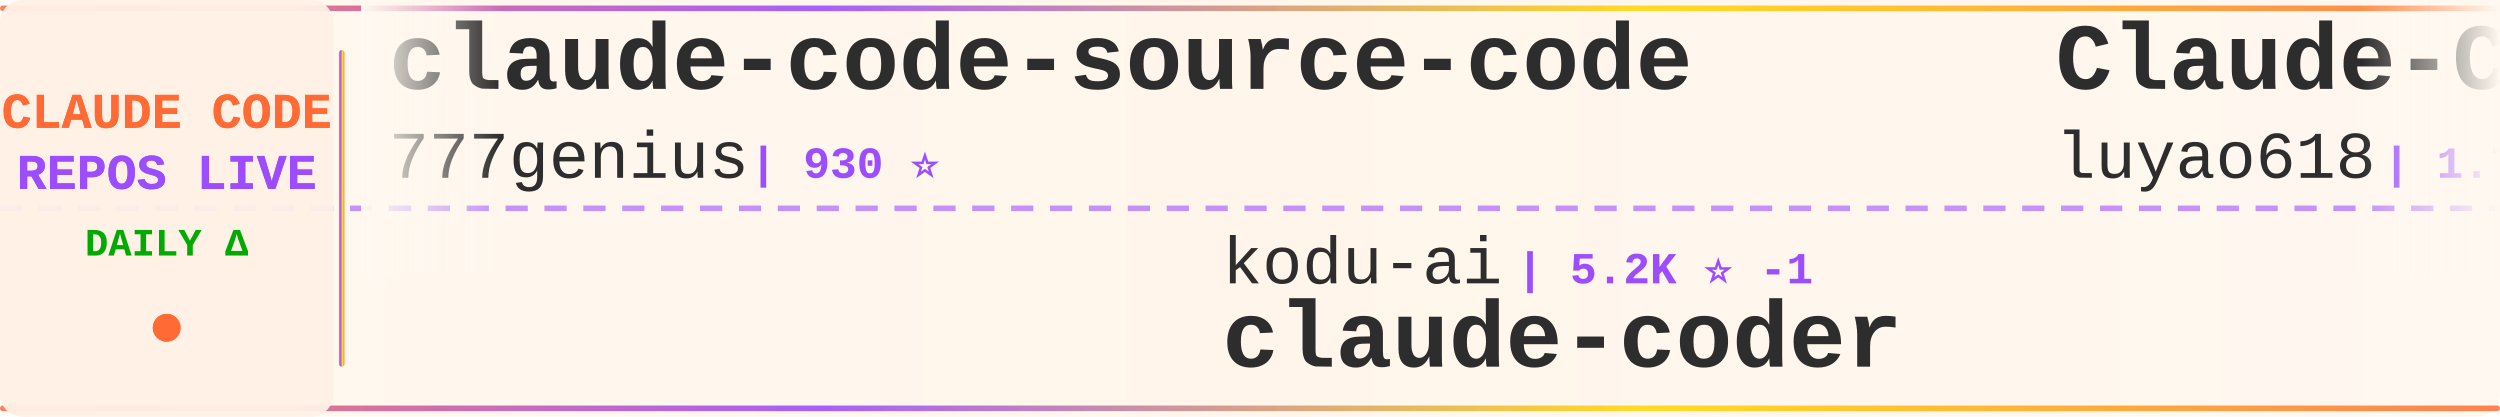
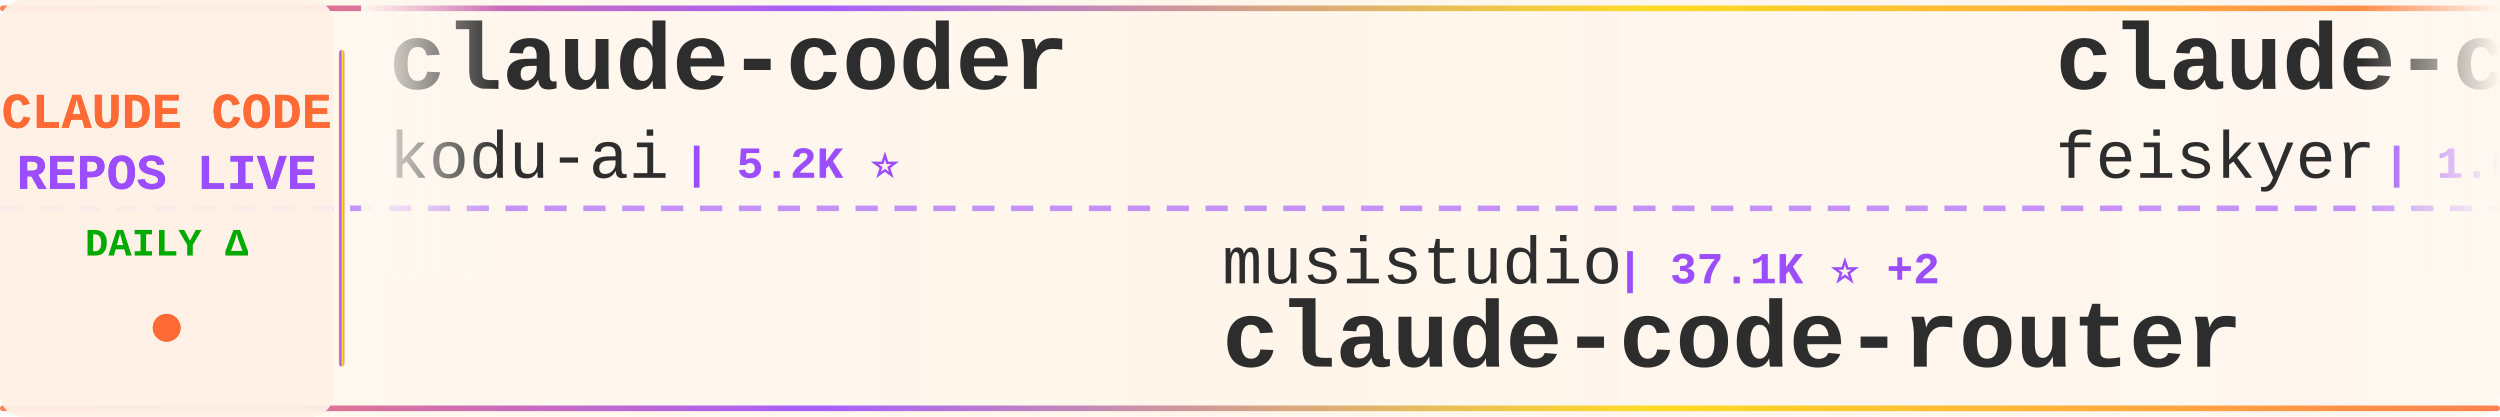
<svg xmlns="http://www.w3.org/2000/svg" width="900" height="150">
  <defs>
    <linearGradient id="tickerBg" x1="0%" y1="0%" x2="100%" y2="0%">
      <stop offset="0%" style="stop-color:#fff8f0;stop-opacity:0.98" />
      <stop offset="50%" style="stop-color:#fff5eb;stop-opacity:1" />
      <stop offset="100%" style="stop-color:#fff8f0;stop-opacity:0.98" />
    </linearGradient>
    <linearGradient id="borderGrad" x1="0%" y1="0%" x2="100%" y2="0%">
      <stop offset="0%" style="stop-color:#FF6B35;stop-opacity:0.85">
        <animate attributeName="stop-opacity" values="0.85;1;0.85" dur="2s" repeatCount="indefinite" />
      </stop>
      <stop offset="33%" style="stop-color:#9C4EFF;stop-opacity:0.9">
        <animate attributeName="stop-opacity" values="0.9;1;0.9" dur="2.2s" repeatCount="indefinite" />
      </stop>
      <stop offset="66%" style="stop-color:#FFD700;stop-opacity:0.85">
        <animate attributeName="stop-opacity" values="0.85;1;0.85" dur="1.8s" repeatCount="indefinite" />
      </stop>
      <stop offset="100%" style="stop-color:#FF6B35;stop-opacity:0.85">
        <animate attributeName="stop-opacity" values="0.85;1;0.85" dur="2s" repeatCount="indefinite" />
      </stop>
    </linearGradient>
    <filter id="textGlow">
      <feGaussianBlur stdDeviation="0.15" result="coloredBlur" />
      <feMerge>
        <feMergeNode in="coloredBlur" />
        <feMergeNode in="SourceGraphic" />
      </feMerge>
    </filter>
    <filter id="metricGlow">
      <feGaussianBlur stdDeviation="0.2" result="coloredBlur" />
      <feMerge>
        <feMergeNode in="coloredBlur" />
        <feMergeNode in="SourceGraphic" />
      </feMerge>
    </filter>
    <linearGradient id="leftFade" x1="0%" y1="0%" x2="100%" y2="0%">
      <stop offset="0%" style="stop-color:#fff8f0;stop-opacity:1" />
      <stop offset="100%" style="stop-color:#fff8f0;stop-opacity:0" />
    </linearGradient>
    <linearGradient id="rightFade" x1="0%" y1="0%" x2="100%" y2="0%">
      <stop offset="0%" style="stop-color:#fff8f0;stop-opacity:0" />
      <stop offset="100%" style="stop-color:#fff8f0;stop-opacity:1" />
    </linearGradient>
  </defs>
  <rect width="900" height="150" fill="url(#tickerBg)" rx="8" />
  <rect x="0" y="2" width="900" height="2" fill="url(#borderGrad)" rx="1" />
  <rect x="0" y="146" width="900" height="2" fill="url(#borderGrad)" rx="1" />
  <line x1="0" y1="75" x2="900" y2="75" stroke="#9C4EFF" stroke-width="2" stroke-dasharray="8 6" opacity="0.6" />
  <rect x="0" y="0" width="120" height="150" fill="#fff0e6" opacity="0.95" rx="8" />
  <text x="60" y="46" font-family="'Courier New', monospace" font-size="18" font-weight="bold" fill="#FF6B35" text-anchor="middle" filter="url(#textGlow)">
    CLAUDE CODE
  </text>
  <text x="60" y="68" font-family="'Courier New', monospace" font-size="18" font-weight="bold" fill="#9C4EFF" text-anchor="middle" filter="url(#textGlow)">
    REPOS LIVE
  </text>
  <text x="60" y="92" font-family="'Courier New', monospace" font-size="14" font-weight="bold" fill="#00aa00" text-anchor="middle">
    DAILY Δ
  </text>
  <circle cx="60" cy="118" r="5" fill="#FF6B35" filter="url(#metricGlow)">
    <animate attributeName="r" values="4;6;4" dur="1.5s" repeatCount="indefinite" />
    <animate attributeName="opacity" values="0.6;1;0.6" dur="1.5s" repeatCount="indefinite" />
  </circle>
  <rect x="122" y="18" width="2" height="114" fill="url(#borderGrad)" rx="1" />
  <clipPath id="tickerClip">
    <rect x="130" y="0" width="770" height="150" />
  </clipPath>
  <g clip-path="url(#tickerClip)">
    <g id="tickerItems">
      <animateTransform attributeName="transform" attributeType="XML" type="translate" from="0 0" to="-3000 0" dur="54s" repeatCount="indefinite" />
      <g transform="translate(0, 0)">
-         <text x="140" y="32" font-family="'Courier New', monospace" font-size="34" font-weight="bold" fill="#2d2d2d">claude-code-source-code</text>
-         <text x="140" y="64" font-family="'Courier New', monospace" font-size="24" font-weight="normal" fill="#2d2d2d" opacity="1.0">777genius</text>
-         <text x="270" y="64" font-family="'Courier New', monospace" font-size="16" font-weight="bold" fill="#9C4EFF"> | 930 ⭐</text>
+         <text x="140" y="32" font-family="'Courier New', monospace" font-size="34" font-weight="bold" fill="#2d2d2d">claude-coder</text>
+         <text x="140" y="64" font-family="'Courier New', monospace" font-size="24" font-weight="normal" fill="#2d2d2d" opacity="1.0">kodu-ai</text>
+         <text x="246" y="64" font-family="'Courier New', monospace" font-size="16" font-weight="bold" fill="#9C4EFF"> | 5.2K ⭐</text>
      </g>
      <g transform="translate(300, 0)">
-         <text x="140" y="102" font-family="'Courier New', monospace" font-size="24" font-weight="normal" fill="#2d2d2d" opacity="1.0">kodu-ai</text>
-         <text x="246" y="102" font-family="'Courier New', monospace" font-size="16" font-weight="bold" fill="#9C4EFF"> | 5.2K ⭐ -1</text>
-         <text x="140" y="132" font-family="'Courier New', monospace" font-size="34" font-weight="bold" fill="#2d2d2d">claude-coder</text>
+         <text x="140" y="102" font-family="'Courier New', monospace" font-size="24" font-weight="normal" fill="#2d2d2d" opacity="1.0">musistudio</text>
+         <text x="282" y="102" font-family="'Courier New', monospace" font-size="16" font-weight="bold" fill="#9C4EFF"> | 37.1K ⭐ +2</text>
+         <text x="140" y="132" font-family="'Courier New', monospace" font-size="34" font-weight="bold" fill="#2d2d2d">claude-code-router</text>
      </g>
      <g transform="translate(600, 0)">
-         <text x="140" y="32" font-family="'Courier New', monospace" font-size="34" font-weight="bold" fill="#2d2d2d">Claude-Code-Source-Study</text>
-         <text x="140" y="64" font-family="'Courier New', monospace" font-size="24" font-weight="normal" fill="#2d2d2d" opacity="1.0">luyao618</text>
-         <text x="258" y="64" font-family="'Courier New', monospace" font-size="16" font-weight="bold" fill="#9C4EFF"> | 1.7K ⭐</text>
+         <text x="140" y="32" font-family="'Courier New', monospace" font-size="34" font-weight="bold" fill="#2d2d2d">claude-code-settings</text>
+         <text x="140" y="64" font-family="'Courier New', monospace" font-size="24" font-weight="normal" fill="#2d2d2d" opacity="1.0">feiskyer</text>
+         <text x="258" y="64" font-family="'Courier New', monospace" font-size="16" font-weight="bold" fill="#9C4EFF"> | 1.6K ⭐</text>
      </g>
      <g transform="translate(900, 0)">
-         <text x="140" y="102" font-family="'Courier New', monospace" font-size="24" font-weight="normal" fill="#2d2d2d" opacity="1.0">Piebald-AI</text>
-         <text x="282" y="102" font-family="'Courier New', monospace" font-size="16" font-weight="bold" fill="#9C4EFF"> | 12.6K ⭐ +1</text>
-         <text x="140" y="132" font-family="'Courier New', monospace" font-size="34" font-weight="bold" fill="#2d2d2d">claude-code-system-promp...</text>
+         <text x="140" y="102" font-family="'Courier New', monospace" font-size="24" font-weight="normal" fill="#2d2d2d" opacity="1.0">shanraisshan</text>
+         <text x="306" y="102" font-family="'Courier New', monospace" font-size="16" font-weight="bold" fill="#9C4EFF"> | 65.7K ⭐ +5</text>
+         <text x="140" y="132" font-family="'Courier New', monospace" font-size="34" font-weight="bold" fill="#2d2d2d">claude-code-best-practic...</text>
      </g>
      <g transform="translate(1200, 0)">
-         <text x="140" y="32" font-family="'Courier New', monospace" font-size="34" font-weight="bold" fill="#2d2d2d">Dive-into-Claude-Code</text>
-         <text x="140" y="64" font-family="'Courier New', monospace" font-size="24" font-weight="normal" fill="#2d2d2d" opacity="1.0">VILA-Lab</text>
-         <text x="258" y="64" font-family="'Courier New', monospace" font-size="16" font-weight="bold" fill="#9C4EFF"> | 2.1K ⭐</text>
+         <text x="140" y="32" font-family="'Courier New', monospace" font-size="34" font-weight="bold" fill="#2d2d2d">system_prompts_leaks</text>
+         <text x="140" y="64" font-family="'Courier New', monospace" font-size="24" font-weight="normal" fill="#2d2d2d" opacity="1.0">asgeirtj</text>
+         <text x="258" y="64" font-family="'Courier New', monospace" font-size="16" font-weight="bold" fill="#9C4EFF"> | 64.4K ⭐ +12</text>
      </g>
      <g transform="translate(1500, 0)">
-         <text x="140" y="102" font-family="'Courier New', monospace" font-size="24" font-weight="normal" fill="#2d2d2d" opacity="1.0">ykdojo</text>
-         <text x="234" y="102" font-family="'Courier New', monospace" font-size="16" font-weight="bold" fill="#9C4EFF"> | 10.1K ⭐ +3</text>
-         <text x="140" y="132" font-family="'Courier New', monospace" font-size="34" font-weight="bold" fill="#2d2d2d">claude-code-tips</text>
+         <text x="140" y="102" font-family="'Courier New', monospace" font-size="24" font-weight="normal" fill="#2d2d2d" opacity="1.0">simonw</text>
+         <text x="234" y="102" font-family="'Courier New', monospace" font-size="16" font-weight="bold" fill="#9C4EFF"> | 1.7K ⭐</text>
+         <text x="140" y="132" font-family="'Courier New', monospace" font-size="34" font-weight="bold" fill="#2d2d2d">claude-code-transcripts</text>
      </g>
      <g transform="translate(1800, 0)">
-         <text x="140" y="32" font-family="'Courier New', monospace" font-size="34" font-weight="bold" fill="#2d2d2d">claude-code-action</text>
-         <text x="140" y="64" font-family="'Courier New', monospace" font-size="24" font-weight="normal" fill="#2d2d2d" opacity="1.0">anthropics</text>
-         <text x="282" y="64" font-family="'Courier New', monospace" font-size="16" font-weight="bold" fill="#9C4EFF"> | 8.8K ⭐</text>
+         <text x="140" y="32" font-family="'Courier New', monospace" font-size="34" font-weight="bold" fill="#2d2d2d">claude-code-proxy</text>
+         <text x="140" y="64" font-family="'Courier New', monospace" font-size="24" font-weight="normal" fill="#2d2d2d" opacity="1.0">fuergaosi233</text>
+         <text x="306" y="64" font-family="'Courier New', monospace" font-size="16" font-weight="bold" fill="#9C4EFF"> | 2.8K ⭐ -1</text>
      </g>
      <g transform="translate(2100, 0)">
-         <text x="140" y="102" font-family="'Courier New', monospace" font-size="24" font-weight="normal" fill="#2d2d2d" opacity="1.0">davila7</text>
-         <text x="246" y="102" font-family="'Courier New', monospace" font-size="16" font-weight="bold" fill="#9C4EFF"> | 30.6K ⭐ +3</text>
-         <text x="140" y="132" font-family="'Courier New', monospace" font-size="34" font-weight="bold" fill="#2d2d2d">claude-code-templates</text>
+         <text x="140" y="102" font-family="'Courier New', monospace" font-size="24" font-weight="normal" fill="#2d2d2d" opacity="1.0">fazxes</text>
+         <text x="234" y="102" font-family="'Courier New', monospace" font-size="16" font-weight="bold" fill="#9C4EFF"> | 237 ⭐</text>
+         <text x="140" y="132" font-family="'Courier New', monospace" font-size="34" font-weight="bold" fill="#2d2d2d">Claude-code</text>
      </g>
      <g transform="translate(2400, 0)">
-         <text x="140" y="32" font-family="'Courier New', monospace" font-size="34" font-weight="bold" fill="#2d2d2d">collection-claude-code-s...</text>
-         <text x="140" y="64" font-family="'Courier New', monospace" font-size="24" font-weight="normal" fill="#2d2d2d" opacity="1.0">chauncygu</text>
-         <text x="270" y="64" font-family="'Courier New', monospace" font-size="16" font-weight="bold" fill="#9C4EFF"> | 2.8K ⭐</text>
+         <text x="140" y="32" font-family="'Courier New', monospace" font-size="34" font-weight="bold" fill="#2d2d2d">claude-code-rev</text>
+         <text x="140" y="64" font-family="'Courier New', monospace" font-size="24" font-weight="normal" fill="#2d2d2d" opacity="1.0">oboard</text>
+         <text x="234" y="64" font-family="'Courier New', monospace" font-size="16" font-weight="bold" fill="#9C4EFF"> | 3.3K ⭐</text>
      </g>
      <g transform="translate(2700, 0)">
-         <text x="140" y="102" font-family="'Courier New', monospace" font-size="24" font-weight="normal" fill="#2d2d2d" opacity="1.0">ding113</text>
-         <text x="246" y="102" font-family="'Courier New', monospace" font-size="16" font-weight="bold" fill="#9C4EFF"> | 3.4K ⭐</text>
-         <text x="140" y="132" font-family="'Courier New', monospace" font-size="34" font-weight="bold" fill="#2d2d2d">claude-code-hub</text>
+         <text x="140" y="102" font-family="'Courier New', monospace" font-size="24" font-weight="normal" fill="#2d2d2d" opacity="1.0">zebbern</text>
+         <text x="246" y="102" font-family="'Courier New', monospace" font-size="16" font-weight="bold" fill="#9C4EFF"> | 4.6K ⭐ +1</text>
+         <text x="140" y="132" font-family="'Courier New', monospace" font-size="34" font-weight="bold" fill="#2d2d2d">claude-code-guide</text>
      </g>
      <g transform="translate(3000, 0)">
-         <text x="140" y="32" font-family="'Courier New', monospace" font-size="34" font-weight="bold" fill="#2d2d2d">claude-code-source-code</text>
-         <text x="140" y="64" font-family="'Courier New', monospace" font-size="24" font-weight="normal" fill="#2d2d2d" opacity="1.0">777genius</text>
-         <text x="270" y="64" font-family="'Courier New', monospace" font-size="16" font-weight="bold" fill="#9C4EFF"> | 930 ⭐</text>
+         <text x="140" y="32" font-family="'Courier New', monospace" font-size="34" font-weight="bold" fill="#2d2d2d">claude-coder</text>
+         <text x="140" y="64" font-family="'Courier New', monospace" font-size="24" font-weight="normal" fill="#2d2d2d" opacity="1.0">kodu-ai</text>
+         <text x="246" y="64" font-family="'Courier New', monospace" font-size="16" font-weight="bold" fill="#9C4EFF"> | 5.2K ⭐</text>
      </g>
      <g transform="translate(3300, 0)">
-         <text x="140" y="102" font-family="'Courier New', monospace" font-size="24" font-weight="normal" fill="#2d2d2d" opacity="1.0">kodu-ai</text>
-         <text x="246" y="102" font-family="'Courier New', monospace" font-size="16" font-weight="bold" fill="#9C4EFF"> | 5.2K ⭐ -1</text>
-         <text x="140" y="132" font-family="'Courier New', monospace" font-size="34" font-weight="bold" fill="#2d2d2d">claude-coder</text>
+         <text x="140" y="102" font-family="'Courier New', monospace" font-size="24" font-weight="normal" fill="#2d2d2d" opacity="1.0">musistudio</text>
+         <text x="282" y="102" font-family="'Courier New', monospace" font-size="16" font-weight="bold" fill="#9C4EFF"> | 37.1K ⭐ +2</text>
+         <text x="140" y="132" font-family="'Courier New', monospace" font-size="34" font-weight="bold" fill="#2d2d2d">claude-code-router</text>
      </g>
      <g transform="translate(3600, 0)">
-         <text x="140" y="32" font-family="'Courier New', monospace" font-size="34" font-weight="bold" fill="#2d2d2d">Claude-Code-Source-Study</text>
-         <text x="140" y="64" font-family="'Courier New', monospace" font-size="24" font-weight="normal" fill="#2d2d2d" opacity="1.0">luyao618</text>
-         <text x="258" y="64" font-family="'Courier New', monospace" font-size="16" font-weight="bold" fill="#9C4EFF"> | 1.7K ⭐</text>
+         <text x="140" y="32" font-family="'Courier New', monospace" font-size="34" font-weight="bold" fill="#2d2d2d">claude-code-settings</text>
+         <text x="140" y="64" font-family="'Courier New', monospace" font-size="24" font-weight="normal" fill="#2d2d2d" opacity="1.0">feiskyer</text>
+         <text x="258" y="64" font-family="'Courier New', monospace" font-size="16" font-weight="bold" fill="#9C4EFF"> | 1.6K ⭐</text>
      </g>
      <g transform="translate(3900, 0)">
-         <text x="140" y="102" font-family="'Courier New', monospace" font-size="24" font-weight="normal" fill="#2d2d2d" opacity="1.0">Piebald-AI</text>
-         <text x="282" y="102" font-family="'Courier New', monospace" font-size="16" font-weight="bold" fill="#9C4EFF"> | 12.6K ⭐ +1</text>
-         <text x="140" y="132" font-family="'Courier New', monospace" font-size="34" font-weight="bold" fill="#2d2d2d">claude-code-system-promp...</text>
+         <text x="140" y="102" font-family="'Courier New', monospace" font-size="24" font-weight="normal" fill="#2d2d2d" opacity="1.0">shanraisshan</text>
+         <text x="306" y="102" font-family="'Courier New', monospace" font-size="16" font-weight="bold" fill="#9C4EFF"> | 65.7K ⭐ +5</text>
+         <text x="140" y="132" font-family="'Courier New', monospace" font-size="34" font-weight="bold" fill="#2d2d2d">claude-code-best-practic...</text>
      </g>
    </g>
  </g>
  <rect x="130" y="0" width="50" height="100" fill="url(#leftFade)" />
  <rect x="850" y="0" width="50" height="100" fill="url(#rightFade)" />
</svg>
